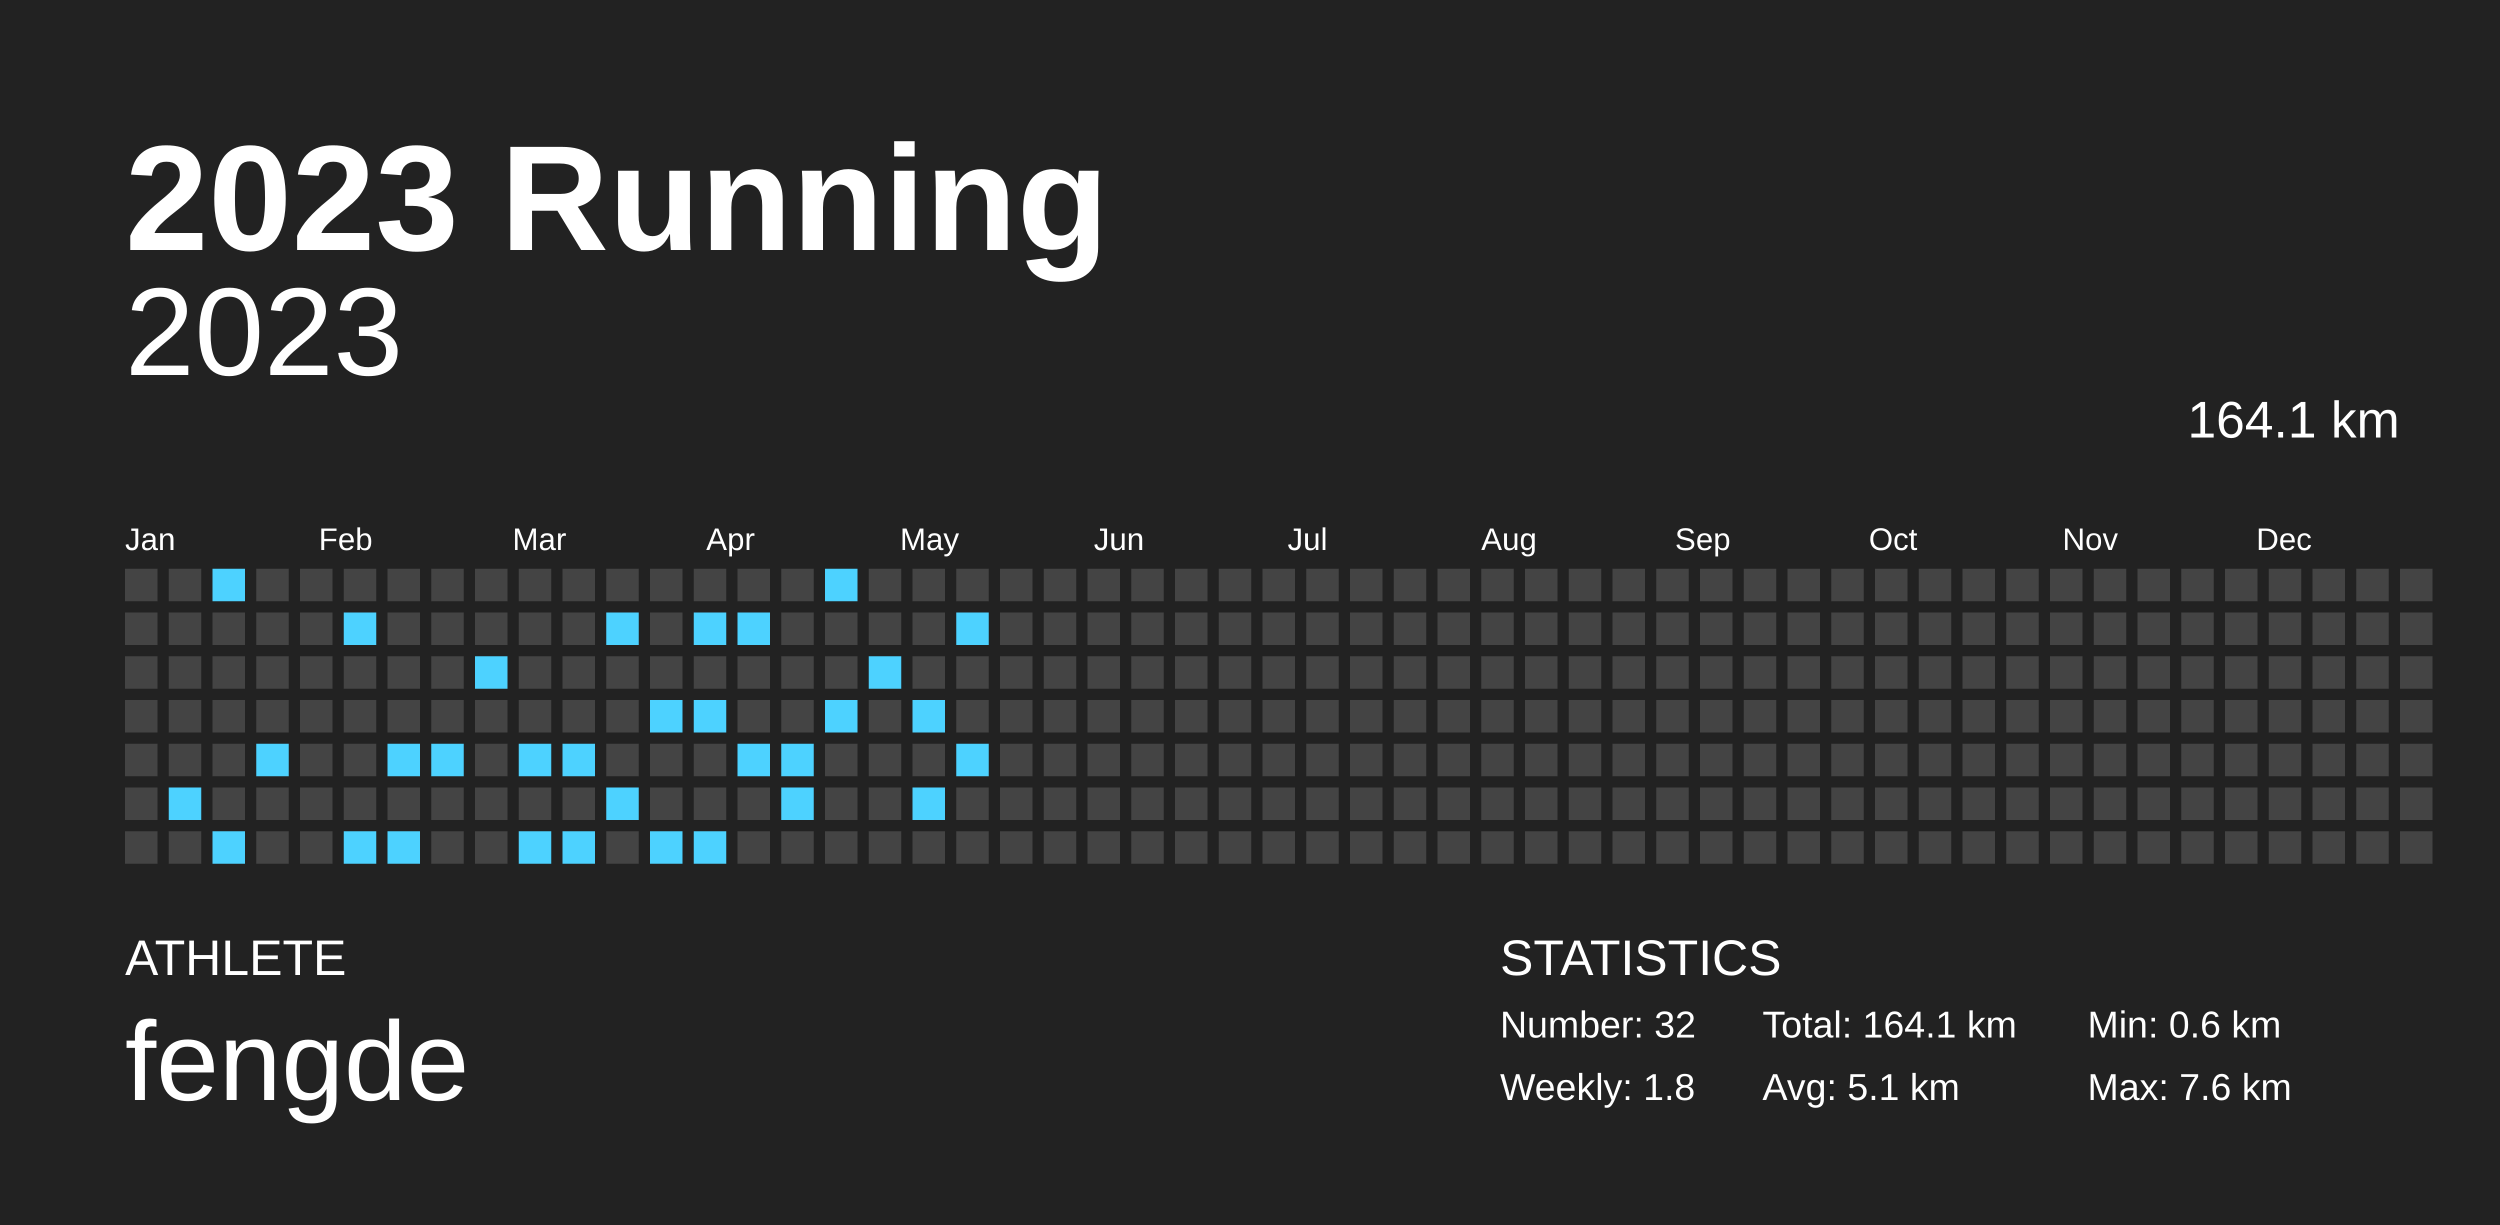
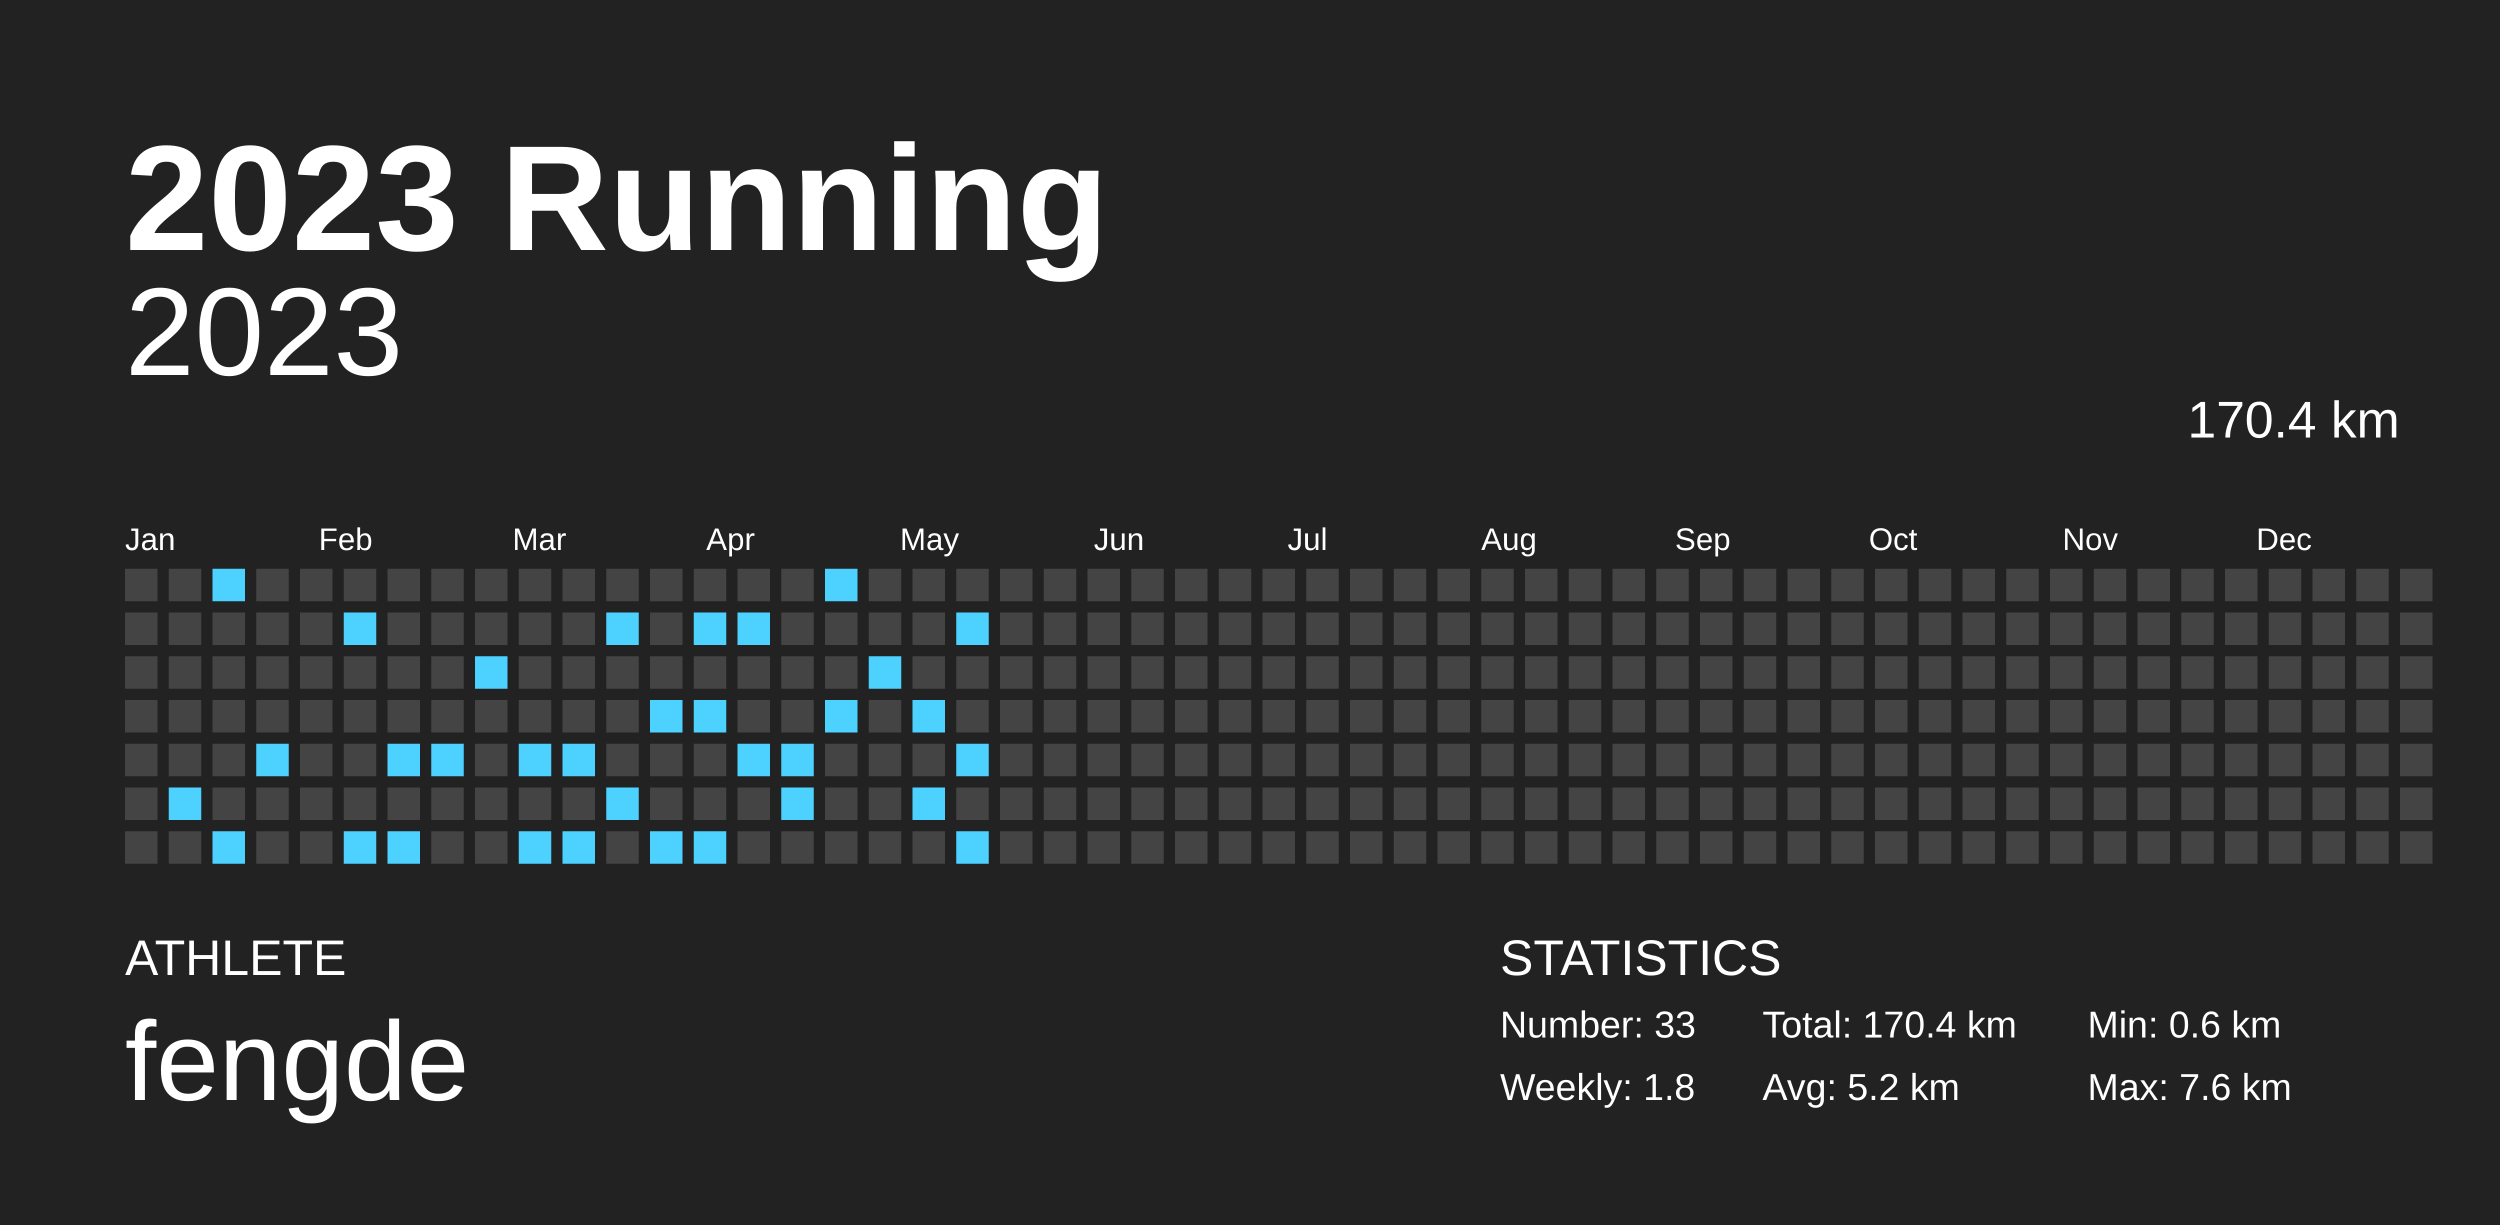
<svg xmlns="http://www.w3.org/2000/svg" baseProfile="full" height="98mm" version="1.1" viewBox="0,0,200,98" width="200mm">
  <defs />
  <rect fill="#222222" height="98" width="200" x="0" y="0" />
  <text fill="#FFFFFF" style="font-size:12px; font-family:Arial; font-weight:bold;" x="10" y="20">2023 Running</text>
  <text fill="#FFFFFF" style="font-size:4px; font-family:Arial" x="10" y="78">ATHLETE</text>
  <text fill="#FFFFFF" style="font-size:9px; font-family:Arial" x="10" y="88">fengde</text>
  <text fill="#FFFFFF" style="font-size:4px; font-family:Arial" x="120" y="78">STATISTICS</text>
-   <text fill="#FFFFFF" style="font-size:3px; font-family:Arial" x="120" y="83">Number: 32</text>
+   <text fill="#FFFFFF" style="font-size:3px; font-family:Arial" x="120" y="83">Number: 33</text>
  <text fill="#FFFFFF" style="font-size:3px; font-family:Arial" x="120" y="88">Weekly: 1.8</text>
-   <text fill="#FFFFFF" style="font-size:3px; font-family:Arial" x="141" y="83">Total: 164.1 km</text>
-   <text fill="#FFFFFF" style="font-size:3px; font-family:Arial" x="141" y="88">Avg: 5.1 km</text>
+   <text fill="#FFFFFF" style="font-size:3px; font-family:Arial" x="141" y="83">Total: 170.4 km</text>
+   <text fill="#FFFFFF" style="font-size:3px; font-family:Arial" x="141" y="88">Avg: 5.2 km</text>
  <text fill="#FFFFFF" style="font-size:3px; font-family:Arial" x="167" y="83">Min: 0.6 km</text>
  <text fill="#FFFFFF" style="font-size:3px; font-family:Arial" x="167" y="88">Max: 7.6 km</text>
  <text alignment-baseline="hanging" fill="#FFFFFF" style="font-size:10.0px; font-family:Arial;" x="10" y="30">2023</text>
-   <text alignment-baseline="hanging" fill="#FFFFFF" style="font-size:4.125px; font-family:Arial;" x="175" y="35">164.1 km</text>
+   <text alignment-baseline="hanging" fill="#FFFFFF" style="font-size:4.125px; font-family:Arial;" x="175" y="35">170.4 km</text>
  <text fill="#FFFFFF" style="font-size:2.5px; font-family:Arial" x="10.0" y="44">Jan</text>
  <text fill="#FFFFFF" style="font-size:2.5px; font-family:Arial" x="25.5" y="44">Feb</text>
  <text fill="#FFFFFF" style="font-size:2.5px; font-family:Arial" x="41.0" y="44">Mar</text>
  <text fill="#FFFFFF" style="font-size:2.5px; font-family:Arial" x="56.5" y="44">Apr</text>
  <text fill="#FFFFFF" style="font-size:2.5px; font-family:Arial" x="72.0" y="44">May</text>
  <text fill="#FFFFFF" style="font-size:2.5px; font-family:Arial" x="87.5" y="44">Jun</text>
  <text fill="#FFFFFF" style="font-size:2.5px; font-family:Arial" x="103.0" y="44">Jul</text>
  <text fill="#FFFFFF" style="font-size:2.5px; font-family:Arial" x="118.5" y="44">Aug</text>
  <text fill="#FFFFFF" style="font-size:2.5px; font-family:Arial" x="134.0" y="44">Sep</text>
  <text fill="#FFFFFF" style="font-size:2.5px; font-family:Arial" x="149.5" y="44">Oct</text>
  <text fill="#FFFFFF" style="font-size:2.5px; font-family:Arial" x="165.0" y="44">Nov</text>
  <text fill="#FFFFFF" style="font-size:2.5px; font-family:Arial" x="180.5" y="44">Dec</text>
  <rect fill="#444444" height="2.6" width="2.6" x="10.0" y="45.5" />
  <rect fill="#444444" height="2.6" width="2.6" x="10.0" y="49.0" />
  <rect fill="#444444" height="2.6" width="2.6" x="10.0" y="52.5" />
  <rect fill="#444444" height="2.6" width="2.6" x="10.0" y="56.0" />
  <rect fill="#444444" height="2.6" width="2.6" x="10.0" y="59.5" />
  <rect fill="#444444" height="2.6" width="2.6" x="10.0" y="63.0" />
  <rect fill="#444444" height="2.6" width="2.6" x="10.0" y="66.5" />
  <rect fill="#444444" height="2.6" width="2.6" x="13.5" y="45.5" />
  <rect fill="#444444" height="2.6" width="2.6" x="13.5" y="49.0" />
  <rect fill="#444444" height="2.6" width="2.6" x="13.5" y="52.5" />
  <rect fill="#444444" height="2.6" width="2.6" x="13.5" y="56.0" />
  <rect fill="#444444" height="2.6" width="2.6" x="13.5" y="59.5" />
  <rect fill="#4dd2ff" height="2.6" width="2.6" x="13.5" y="63.0" />
  <rect fill="#444444" height="2.6" width="2.6" x="13.5" y="66.5" />
  <rect fill="#4dd2ff" height="2.6" width="2.6" x="17.0" y="45.5" />
  <rect fill="#444444" height="2.6" width="2.6" x="17.0" y="49.0" />
  <rect fill="#444444" height="2.6" width="2.6" x="17.0" y="52.5" />
  <rect fill="#444444" height="2.6" width="2.6" x="17.0" y="56.0" />
  <rect fill="#444444" height="2.6" width="2.6" x="17.0" y="59.5" />
  <rect fill="#444444" height="2.6" width="2.6" x="17.0" y="63.0" />
  <rect fill="#4dd2ff" height="2.6" width="2.6" x="17.0" y="66.5" />
  <rect fill="#444444" height="2.6" width="2.6" x="20.5" y="45.5" />
  <rect fill="#444444" height="2.6" width="2.6" x="20.5" y="49.0" />
  <rect fill="#444444" height="2.6" width="2.6" x="20.5" y="52.5" />
  <rect fill="#444444" height="2.6" width="2.6" x="20.5" y="56.0" />
  <rect fill="#4dd2ff" height="2.6" width="2.6" x="20.5" y="59.5" />
  <rect fill="#444444" height="2.6" width="2.6" x="20.5" y="63.0" />
  <rect fill="#444444" height="2.6" width="2.6" x="20.5" y="66.5" />
  <rect fill="#444444" height="2.6" width="2.6" x="24.0" y="45.5" />
  <rect fill="#444444" height="2.6" width="2.6" x="24.0" y="49.0" />
  <rect fill="#444444" height="2.6" width="2.6" x="24.0" y="52.5" />
  <rect fill="#444444" height="2.6" width="2.6" x="24.0" y="56.0" />
  <rect fill="#444444" height="2.6" width="2.6" x="24.0" y="59.5" />
  <rect fill="#444444" height="2.6" width="2.6" x="24.0" y="63.0" />
  <rect fill="#444444" height="2.6" width="2.6" x="24.0" y="66.5" />
  <rect fill="#444444" height="2.6" width="2.6" x="27.5" y="45.5" />
  <rect fill="#4dd2ff" height="2.6" width="2.6" x="27.5" y="49.0" />
  <rect fill="#444444" height="2.6" width="2.6" x="27.5" y="52.5" />
  <rect fill="#444444" height="2.6" width="2.6" x="27.5" y="56.0" />
  <rect fill="#444444" height="2.6" width="2.6" x="27.5" y="59.5" />
  <rect fill="#444444" height="2.6" width="2.6" x="27.5" y="63.0" />
  <rect fill="#4dd2ff" height="2.6" width="2.6" x="27.5" y="66.5" />
  <rect fill="#444444" height="2.6" width="2.6" x="31.0" y="45.5" />
  <rect fill="#444444" height="2.6" width="2.6" x="31.0" y="49.0" />
  <rect fill="#444444" height="2.6" width="2.6" x="31.0" y="52.5" />
  <rect fill="#444444" height="2.6" width="2.6" x="31.0" y="56.0" />
  <rect fill="#4dd2ff" height="2.6" width="2.6" x="31.0" y="59.5" />
  <rect fill="#444444" height="2.6" width="2.6" x="31.0" y="63.0" />
  <rect fill="#4dd2ff" height="2.6" width="2.6" x="31.0" y="66.5" />
  <rect fill="#444444" height="2.6" width="2.6" x="34.5" y="45.5" />
  <rect fill="#444444" height="2.6" width="2.6" x="34.5" y="49.0" />
  <rect fill="#444444" height="2.6" width="2.6" x="34.5" y="52.5" />
  <rect fill="#444444" height="2.6" width="2.6" x="34.5" y="56.0" />
  <rect fill="#4dd2ff" height="2.6" width="2.6" x="34.5" y="59.5" />
  <rect fill="#444444" height="2.6" width="2.6" x="34.5" y="63.0" />
  <rect fill="#444444" height="2.6" width="2.6" x="34.5" y="66.5" />
  <rect fill="#444444" height="2.6" width="2.6" x="38.0" y="45.5" />
  <rect fill="#444444" height="2.6" width="2.6" x="38.0" y="49.0" />
  <rect fill="#4dd2ff" height="2.6" width="2.6" x="38.0" y="52.5" />
  <rect fill="#444444" height="2.6" width="2.6" x="38.0" y="56.0" />
  <rect fill="#444444" height="2.6" width="2.6" x="38.0" y="59.5" />
  <rect fill="#444444" height="2.6" width="2.6" x="38.0" y="63.0" />
  <rect fill="#444444" height="2.6" width="2.6" x="38.0" y="66.5" />
  <rect fill="#444444" height="2.6" width="2.6" x="41.5" y="45.5" />
  <rect fill="#444444" height="2.6" width="2.6" x="41.5" y="49.0" />
  <rect fill="#444444" height="2.6" width="2.6" x="41.5" y="52.5" />
  <rect fill="#444444" height="2.6" width="2.6" x="41.5" y="56.0" />
  <rect fill="#4dd2ff" height="2.6" width="2.6" x="41.5" y="59.5" />
  <rect fill="#444444" height="2.6" width="2.6" x="41.5" y="63.0" />
  <rect fill="#4dd2ff" height="2.6" width="2.6" x="41.5" y="66.5" />
  <rect fill="#444444" height="2.6" width="2.6" x="45.0" y="45.5" />
  <rect fill="#444444" height="2.6" width="2.6" x="45.0" y="49.0" />
  <rect fill="#444444" height="2.6" width="2.6" x="45.0" y="52.5" />
  <rect fill="#444444" height="2.6" width="2.6" x="45.0" y="56.0" />
  <rect fill="#4dd2ff" height="2.6" width="2.6" x="45.0" y="59.5" />
  <rect fill="#444444" height="2.6" width="2.6" x="45.0" y="63.0" />
  <rect fill="#4dd2ff" height="2.6" width="2.6" x="45.0" y="66.5" />
  <rect fill="#444444" height="2.6" width="2.6" x="48.5" y="45.5" />
  <rect fill="#4dd2ff" height="2.6" width="2.6" x="48.5" y="49.0" />
  <rect fill="#444444" height="2.6" width="2.6" x="48.5" y="52.5" />
  <rect fill="#444444" height="2.6" width="2.6" x="48.5" y="56.0" />
  <rect fill="#444444" height="2.6" width="2.6" x="48.5" y="59.5" />
  <rect fill="#4dd2ff" height="2.6" width="2.6" x="48.5" y="63.0" />
  <rect fill="#444444" height="2.6" width="2.6" x="48.5" y="66.5" />
  <rect fill="#444444" height="2.6" width="2.6" x="52.0" y="45.5" />
  <rect fill="#444444" height="2.6" width="2.6" x="52.0" y="49.0" />
  <rect fill="#444444" height="2.6" width="2.6" x="52.0" y="52.5" />
  <rect fill="#4dd2ff" height="2.6" width="2.6" x="52.0" y="56.0" />
  <rect fill="#444444" height="2.6" width="2.6" x="52.0" y="59.5" />
  <rect fill="#444444" height="2.6" width="2.6" x="52.0" y="63.0" />
  <rect fill="#4dd2ff" height="2.6" width="2.6" x="52.0" y="66.5" />
  <rect fill="#444444" height="2.6" width="2.6" x="55.5" y="45.5" />
  <rect fill="#4dd2ff" height="2.6" width="2.6" x="55.5" y="49.0" />
  <rect fill="#444444" height="2.6" width="2.6" x="55.5" y="52.5" />
  <rect fill="#4dd2ff" height="2.6" width="2.6" x="55.5" y="56.0" />
  <rect fill="#444444" height="2.6" width="2.6" x="55.5" y="59.5" />
  <rect fill="#444444" height="2.6" width="2.6" x="55.5" y="63.0" />
  <rect fill="#4dd2ff" height="2.6" width="2.6" x="55.5" y="66.5" />
  <rect fill="#444444" height="2.6" width="2.6" x="59.0" y="45.5" />
  <rect fill="#4dd2ff" height="2.6" width="2.6" x="59.0" y="49.0" />
  <rect fill="#444444" height="2.6" width="2.6" x="59.0" y="52.5" />
  <rect fill="#444444" height="2.6" width="2.6" x="59.0" y="56.0" />
  <rect fill="#4dd2ff" height="2.6" width="2.6" x="59.0" y="59.5" />
  <rect fill="#444444" height="2.6" width="2.6" x="59.0" y="63.0" />
  <rect fill="#444444" height="2.6" width="2.6" x="59.0" y="66.5" />
  <rect fill="#444444" height="2.6" width="2.6" x="62.5" y="45.5" />
  <rect fill="#444444" height="2.6" width="2.6" x="62.5" y="49.0" />
  <rect fill="#444444" height="2.6" width="2.6" x="62.5" y="52.5" />
  <rect fill="#444444" height="2.6" width="2.6" x="62.5" y="56.0" />
  <rect fill="#4dd2ff" height="2.6" width="2.6" x="62.5" y="59.5" />
  <rect fill="#4dd2ff" height="2.6" width="2.6" x="62.5" y="63.0" />
  <rect fill="#444444" height="2.6" width="2.6" x="62.5" y="66.5" />
  <rect fill="#4dd2ff" height="2.6" width="2.6" x="66.0" y="45.5" />
  <rect fill="#444444" height="2.6" width="2.6" x="66.0" y="49.0" />
  <rect fill="#444444" height="2.6" width="2.6" x="66.0" y="52.5" />
  <rect fill="#4dd2ff" height="2.6" width="2.6" x="66.0" y="56.0" />
  <rect fill="#444444" height="2.6" width="2.6" x="66.0" y="59.5" />
  <rect fill="#444444" height="2.6" width="2.6" x="66.0" y="63.0" />
  <rect fill="#444444" height="2.6" width="2.6" x="66.0" y="66.5" />
  <rect fill="#444444" height="2.6" width="2.6" x="69.5" y="45.5" />
  <rect fill="#444444" height="2.6" width="2.6" x="69.5" y="49.0" />
  <rect fill="#4dd2ff" height="2.6" width="2.6" x="69.5" y="52.5" />
  <rect fill="#444444" height="2.6" width="2.6" x="69.5" y="56.0" />
  <rect fill="#444444" height="2.6" width="2.6" x="69.5" y="59.5" />
  <rect fill="#444444" height="2.6" width="2.6" x="69.5" y="63.0" />
  <rect fill="#444444" height="2.6" width="2.6" x="69.5" y="66.5" />
  <rect fill="#444444" height="2.6" width="2.6" x="73.0" y="45.5" />
  <rect fill="#444444" height="2.6" width="2.6" x="73.0" y="49.0" />
  <rect fill="#444444" height="2.6" width="2.6" x="73.0" y="52.5" />
  <rect fill="#4dd2ff" height="2.6" width="2.6" x="73.0" y="56.0" />
  <rect fill="#444444" height="2.6" width="2.6" x="73.0" y="59.5" />
  <rect fill="#4dd2ff" height="2.6" width="2.6" x="73.0" y="63.0" />
  <rect fill="#444444" height="2.6" width="2.6" x="73.0" y="66.5" />
  <rect fill="#444444" height="2.6" width="2.6" x="76.5" y="45.5" />
  <rect fill="#4dd2ff" height="2.6" width="2.6" x="76.5" y="49.0" />
  <rect fill="#444444" height="2.6" width="2.6" x="76.5" y="52.5" />
  <rect fill="#444444" height="2.6" width="2.6" x="76.5" y="56.0" />
  <rect fill="#4dd2ff" height="2.6" width="2.6" x="76.5" y="59.5" />
  <rect fill="#444444" height="2.6" width="2.6" x="76.5" y="63.0" />
-   <rect fill="#444444" height="2.6" width="2.6" x="76.5" y="66.5" />
+   <rect fill="#4dd2ff" height="2.6" width="2.6" x="76.5" y="66.5" />
  <rect fill="#444444" height="2.6" width="2.6" x="80.0" y="45.5" />
  <rect fill="#444444" height="2.6" width="2.6" x="80.0" y="49.0" />
  <rect fill="#444444" height="2.6" width="2.6" x="80.0" y="52.5" />
  <rect fill="#444444" height="2.6" width="2.6" x="80.0" y="56.0" />
  <rect fill="#444444" height="2.6" width="2.6" x="80.0" y="59.5" />
  <rect fill="#444444" height="2.6" width="2.6" x="80.0" y="63.0" />
  <rect fill="#444444" height="2.6" width="2.6" x="80.0" y="66.5" />
  <rect fill="#444444" height="2.6" width="2.6" x="83.5" y="45.5" />
  <rect fill="#444444" height="2.6" width="2.6" x="83.5" y="49.0" />
  <rect fill="#444444" height="2.6" width="2.6" x="83.5" y="52.5" />
  <rect fill="#444444" height="2.6" width="2.6" x="83.5" y="56.0" />
  <rect fill="#444444" height="2.6" width="2.6" x="83.5" y="59.5" />
  <rect fill="#444444" height="2.6" width="2.6" x="83.5" y="63.0" />
  <rect fill="#444444" height="2.6" width="2.6" x="83.5" y="66.5" />
  <rect fill="#444444" height="2.6" width="2.6" x="87.0" y="45.5" />
  <rect fill="#444444" height="2.6" width="2.6" x="87.0" y="49.0" />
  <rect fill="#444444" height="2.6" width="2.6" x="87.0" y="52.5" />
  <rect fill="#444444" height="2.6" width="2.6" x="87.0" y="56.0" />
  <rect fill="#444444" height="2.6" width="2.6" x="87.0" y="59.5" />
  <rect fill="#444444" height="2.6" width="2.6" x="87.0" y="63.0" />
  <rect fill="#444444" height="2.6" width="2.6" x="87.0" y="66.5" />
  <rect fill="#444444" height="2.6" width="2.6" x="90.5" y="45.5" />
  <rect fill="#444444" height="2.6" width="2.6" x="90.5" y="49.0" />
  <rect fill="#444444" height="2.6" width="2.6" x="90.5" y="52.5" />
  <rect fill="#444444" height="2.6" width="2.6" x="90.5" y="56.0" />
  <rect fill="#444444" height="2.6" width="2.6" x="90.5" y="59.5" />
  <rect fill="#444444" height="2.6" width="2.6" x="90.5" y="63.0" />
  <rect fill="#444444" height="2.6" width="2.6" x="90.5" y="66.5" />
  <rect fill="#444444" height="2.6" width="2.6" x="94.0" y="45.5" />
  <rect fill="#444444" height="2.6" width="2.6" x="94.0" y="49.0" />
  <rect fill="#444444" height="2.6" width="2.6" x="94.0" y="52.5" />
  <rect fill="#444444" height="2.6" width="2.6" x="94.0" y="56.0" />
  <rect fill="#444444" height="2.6" width="2.6" x="94.0" y="59.5" />
  <rect fill="#444444" height="2.6" width="2.6" x="94.0" y="63.0" />
  <rect fill="#444444" height="2.6" width="2.6" x="94.0" y="66.5" />
  <rect fill="#444444" height="2.6" width="2.6" x="97.5" y="45.5" />
  <rect fill="#444444" height="2.6" width="2.6" x="97.5" y="49.0" />
  <rect fill="#444444" height="2.6" width="2.6" x="97.5" y="52.5" />
  <rect fill="#444444" height="2.6" width="2.6" x="97.5" y="56.0" />
  <rect fill="#444444" height="2.6" width="2.6" x="97.5" y="59.5" />
  <rect fill="#444444" height="2.6" width="2.6" x="97.5" y="63.0" />
  <rect fill="#444444" height="2.6" width="2.6" x="97.5" y="66.5" />
  <rect fill="#444444" height="2.6" width="2.6" x="101.0" y="45.5" />
  <rect fill="#444444" height="2.6" width="2.6" x="101.0" y="49.0" />
  <rect fill="#444444" height="2.6" width="2.6" x="101.0" y="52.5" />
  <rect fill="#444444" height="2.6" width="2.6" x="101.0" y="56.0" />
  <rect fill="#444444" height="2.6" width="2.6" x="101.0" y="59.5" />
  <rect fill="#444444" height="2.6" width="2.6" x="101.0" y="63.0" />
  <rect fill="#444444" height="2.6" width="2.6" x="101.0" y="66.5" />
  <rect fill="#444444" height="2.6" width="2.6" x="104.5" y="45.5" />
  <rect fill="#444444" height="2.6" width="2.6" x="104.5" y="49.0" />
  <rect fill="#444444" height="2.6" width="2.6" x="104.5" y="52.5" />
  <rect fill="#444444" height="2.6" width="2.6" x="104.5" y="56.0" />
  <rect fill="#444444" height="2.6" width="2.6" x="104.5" y="59.5" />
  <rect fill="#444444" height="2.6" width="2.6" x="104.5" y="63.0" />
  <rect fill="#444444" height="2.6" width="2.6" x="104.5" y="66.5" />
  <rect fill="#444444" height="2.6" width="2.6" x="108.0" y="45.5" />
  <rect fill="#444444" height="2.6" width="2.6" x="108.0" y="49.0" />
  <rect fill="#444444" height="2.6" width="2.6" x="108.0" y="52.5" />
  <rect fill="#444444" height="2.6" width="2.6" x="108.0" y="56.0" />
  <rect fill="#444444" height="2.6" width="2.6" x="108.0" y="59.5" />
  <rect fill="#444444" height="2.6" width="2.6" x="108.0" y="63.0" />
  <rect fill="#444444" height="2.6" width="2.6" x="108.0" y="66.5" />
  <rect fill="#444444" height="2.6" width="2.6" x="111.5" y="45.5" />
  <rect fill="#444444" height="2.6" width="2.6" x="111.5" y="49.0" />
  <rect fill="#444444" height="2.6" width="2.6" x="111.5" y="52.5" />
  <rect fill="#444444" height="2.6" width="2.6" x="111.5" y="56.0" />
  <rect fill="#444444" height="2.6" width="2.6" x="111.5" y="59.5" />
  <rect fill="#444444" height="2.6" width="2.6" x="111.5" y="63.0" />
  <rect fill="#444444" height="2.6" width="2.6" x="111.5" y="66.5" />
  <rect fill="#444444" height="2.6" width="2.6" x="115.0" y="45.5" />
  <rect fill="#444444" height="2.6" width="2.6" x="115.0" y="49.0" />
  <rect fill="#444444" height="2.6" width="2.6" x="115.0" y="52.5" />
  <rect fill="#444444" height="2.6" width="2.6" x="115.0" y="56.0" />
  <rect fill="#444444" height="2.6" width="2.6" x="115.0" y="59.5" />
  <rect fill="#444444" height="2.6" width="2.6" x="115.0" y="63.0" />
  <rect fill="#444444" height="2.6" width="2.6" x="115.0" y="66.5" />
  <rect fill="#444444" height="2.6" width="2.6" x="118.5" y="45.5" />
  <rect fill="#444444" height="2.6" width="2.6" x="118.5" y="49.0" />
  <rect fill="#444444" height="2.6" width="2.6" x="118.5" y="52.5" />
  <rect fill="#444444" height="2.6" width="2.6" x="118.5" y="56.0" />
  <rect fill="#444444" height="2.6" width="2.6" x="118.5" y="59.5" />
  <rect fill="#444444" height="2.6" width="2.6" x="118.5" y="63.0" />
  <rect fill="#444444" height="2.6" width="2.6" x="118.5" y="66.5" />
  <rect fill="#444444" height="2.6" width="2.6" x="122.0" y="45.5" />
  <rect fill="#444444" height="2.6" width="2.6" x="122.0" y="49.0" />
  <rect fill="#444444" height="2.6" width="2.6" x="122.0" y="52.5" />
  <rect fill="#444444" height="2.6" width="2.6" x="122.0" y="56.0" />
  <rect fill="#444444" height="2.6" width="2.6" x="122.0" y="59.5" />
  <rect fill="#444444" height="2.6" width="2.6" x="122.0" y="63.0" />
  <rect fill="#444444" height="2.6" width="2.6" x="122.0" y="66.5" />
  <rect fill="#444444" height="2.6" width="2.6" x="125.5" y="45.5" />
  <rect fill="#444444" height="2.6" width="2.6" x="125.5" y="49.0" />
  <rect fill="#444444" height="2.6" width="2.6" x="125.5" y="52.5" />
  <rect fill="#444444" height="2.6" width="2.6" x="125.5" y="56.0" />
  <rect fill="#444444" height="2.6" width="2.6" x="125.5" y="59.5" />
  <rect fill="#444444" height="2.6" width="2.6" x="125.5" y="63.0" />
  <rect fill="#444444" height="2.6" width="2.6" x="125.5" y="66.5" />
  <rect fill="#444444" height="2.6" width="2.6" x="129.0" y="45.5" />
  <rect fill="#444444" height="2.6" width="2.6" x="129.0" y="49.0" />
  <rect fill="#444444" height="2.6" width="2.6" x="129.0" y="52.5" />
  <rect fill="#444444" height="2.6" width="2.6" x="129.0" y="56.0" />
  <rect fill="#444444" height="2.6" width="2.6" x="129.0" y="59.5" />
  <rect fill="#444444" height="2.6" width="2.6" x="129.0" y="63.0" />
  <rect fill="#444444" height="2.6" width="2.6" x="129.0" y="66.5" />
  <rect fill="#444444" height="2.6" width="2.6" x="132.5" y="45.5" />
  <rect fill="#444444" height="2.6" width="2.6" x="132.5" y="49.0" />
  <rect fill="#444444" height="2.6" width="2.6" x="132.5" y="52.5" />
  <rect fill="#444444" height="2.6" width="2.6" x="132.5" y="56.0" />
  <rect fill="#444444" height="2.6" width="2.6" x="132.5" y="59.5" />
  <rect fill="#444444" height="2.6" width="2.6" x="132.5" y="63.0" />
  <rect fill="#444444" height="2.6" width="2.6" x="132.5" y="66.5" />
  <rect fill="#444444" height="2.6" width="2.6" x="136.0" y="45.5" />
  <rect fill="#444444" height="2.6" width="2.6" x="136.0" y="49.0" />
  <rect fill="#444444" height="2.6" width="2.6" x="136.0" y="52.5" />
  <rect fill="#444444" height="2.6" width="2.6" x="136.0" y="56.0" />
  <rect fill="#444444" height="2.6" width="2.6" x="136.0" y="59.5" />
  <rect fill="#444444" height="2.6" width="2.6" x="136.0" y="63.0" />
  <rect fill="#444444" height="2.6" width="2.6" x="136.0" y="66.5" />
  <rect fill="#444444" height="2.6" width="2.6" x="139.5" y="45.5" />
  <rect fill="#444444" height="2.6" width="2.6" x="139.5" y="49.0" />
  <rect fill="#444444" height="2.6" width="2.6" x="139.5" y="52.5" />
  <rect fill="#444444" height="2.6" width="2.6" x="139.5" y="56.0" />
  <rect fill="#444444" height="2.6" width="2.6" x="139.5" y="59.5" />
  <rect fill="#444444" height="2.6" width="2.6" x="139.5" y="63.0" />
  <rect fill="#444444" height="2.6" width="2.6" x="139.5" y="66.5" />
  <rect fill="#444444" height="2.6" width="2.6" x="143.0" y="45.5" />
  <rect fill="#444444" height="2.6" width="2.6" x="143.0" y="49.0" />
  <rect fill="#444444" height="2.6" width="2.6" x="143.0" y="52.5" />
  <rect fill="#444444" height="2.6" width="2.6" x="143.0" y="56.0" />
  <rect fill="#444444" height="2.6" width="2.6" x="143.0" y="59.5" />
  <rect fill="#444444" height="2.6" width="2.6" x="143.0" y="63.0" />
  <rect fill="#444444" height="2.6" width="2.6" x="143.0" y="66.5" />
  <rect fill="#444444" height="2.6" width="2.6" x="146.5" y="45.5" />
  <rect fill="#444444" height="2.6" width="2.6" x="146.5" y="49.0" />
  <rect fill="#444444" height="2.6" width="2.6" x="146.5" y="52.5" />
  <rect fill="#444444" height="2.6" width="2.6" x="146.5" y="56.0" />
  <rect fill="#444444" height="2.6" width="2.6" x="146.5" y="59.5" />
  <rect fill="#444444" height="2.6" width="2.6" x="146.5" y="63.0" />
  <rect fill="#444444" height="2.6" width="2.6" x="146.5" y="66.5" />
  <rect fill="#444444" height="2.6" width="2.6" x="150.0" y="45.5" />
  <rect fill="#444444" height="2.6" width="2.6" x="150.0" y="49.0" />
  <rect fill="#444444" height="2.6" width="2.6" x="150.0" y="52.5" />
  <rect fill="#444444" height="2.6" width="2.6" x="150.0" y="56.0" />
  <rect fill="#444444" height="2.6" width="2.6" x="150.0" y="59.5" />
  <rect fill="#444444" height="2.6" width="2.6" x="150.0" y="63.0" />
  <rect fill="#444444" height="2.6" width="2.6" x="150.0" y="66.5" />
  <rect fill="#444444" height="2.6" width="2.6" x="153.5" y="45.5" />
  <rect fill="#444444" height="2.6" width="2.6" x="153.5" y="49.0" />
  <rect fill="#444444" height="2.6" width="2.6" x="153.5" y="52.5" />
  <rect fill="#444444" height="2.6" width="2.6" x="153.5" y="56.0" />
  <rect fill="#444444" height="2.6" width="2.6" x="153.5" y="59.5" />
  <rect fill="#444444" height="2.6" width="2.6" x="153.5" y="63.0" />
  <rect fill="#444444" height="2.6" width="2.6" x="153.5" y="66.5" />
  <rect fill="#444444" height="2.6" width="2.6" x="157.0" y="45.5" />
  <rect fill="#444444" height="2.6" width="2.6" x="157.0" y="49.0" />
  <rect fill="#444444" height="2.6" width="2.6" x="157.0" y="52.5" />
  <rect fill="#444444" height="2.6" width="2.6" x="157.0" y="56.0" />
  <rect fill="#444444" height="2.6" width="2.6" x="157.0" y="59.5" />
  <rect fill="#444444" height="2.6" width="2.6" x="157.0" y="63.0" />
  <rect fill="#444444" height="2.6" width="2.6" x="157.0" y="66.5" />
  <rect fill="#444444" height="2.6" width="2.6" x="160.5" y="45.5" />
  <rect fill="#444444" height="2.6" width="2.6" x="160.5" y="49.0" />
  <rect fill="#444444" height="2.6" width="2.6" x="160.5" y="52.5" />
  <rect fill="#444444" height="2.6" width="2.6" x="160.5" y="56.0" />
  <rect fill="#444444" height="2.6" width="2.6" x="160.5" y="59.5" />
  <rect fill="#444444" height="2.6" width="2.6" x="160.5" y="63.0" />
  <rect fill="#444444" height="2.6" width="2.6" x="160.5" y="66.5" />
  <rect fill="#444444" height="2.6" width="2.6" x="164.0" y="45.5" />
  <rect fill="#444444" height="2.6" width="2.6" x="164.0" y="49.0" />
  <rect fill="#444444" height="2.6" width="2.6" x="164.0" y="52.5" />
  <rect fill="#444444" height="2.6" width="2.6" x="164.0" y="56.0" />
  <rect fill="#444444" height="2.6" width="2.6" x="164.0" y="59.5" />
  <rect fill="#444444" height="2.6" width="2.6" x="164.0" y="63.0" />
  <rect fill="#444444" height="2.6" width="2.6" x="164.0" y="66.5" />
  <rect fill="#444444" height="2.6" width="2.6" x="167.5" y="45.5" />
  <rect fill="#444444" height="2.6" width="2.6" x="167.5" y="49.0" />
  <rect fill="#444444" height="2.6" width="2.6" x="167.5" y="52.5" />
  <rect fill="#444444" height="2.6" width="2.6" x="167.5" y="56.0" />
  <rect fill="#444444" height="2.6" width="2.6" x="167.5" y="59.5" />
  <rect fill="#444444" height="2.6" width="2.6" x="167.5" y="63.0" />
  <rect fill="#444444" height="2.6" width="2.6" x="167.5" y="66.5" />
  <rect fill="#444444" height="2.6" width="2.6" x="171.0" y="45.5" />
  <rect fill="#444444" height="2.6" width="2.6" x="171.0" y="49.0" />
  <rect fill="#444444" height="2.6" width="2.6" x="171.0" y="52.5" />
  <rect fill="#444444" height="2.6" width="2.6" x="171.0" y="56.0" />
  <rect fill="#444444" height="2.6" width="2.6" x="171.0" y="59.5" />
  <rect fill="#444444" height="2.6" width="2.6" x="171.0" y="63.0" />
  <rect fill="#444444" height="2.6" width="2.6" x="171.0" y="66.5" />
  <rect fill="#444444" height="2.6" width="2.6" x="174.5" y="45.5" />
  <rect fill="#444444" height="2.6" width="2.6" x="174.5" y="49.0" />
  <rect fill="#444444" height="2.6" width="2.6" x="174.5" y="52.5" />
  <rect fill="#444444" height="2.6" width="2.6" x="174.5" y="56.0" />
  <rect fill="#444444" height="2.6" width="2.6" x="174.5" y="59.5" />
  <rect fill="#444444" height="2.6" width="2.6" x="174.5" y="63.0" />
  <rect fill="#444444" height="2.6" width="2.6" x="174.5" y="66.5" />
  <rect fill="#444444" height="2.6" width="2.6" x="178.0" y="45.5" />
  <rect fill="#444444" height="2.6" width="2.6" x="178.0" y="49.0" />
  <rect fill="#444444" height="2.6" width="2.6" x="178.0" y="52.5" />
  <rect fill="#444444" height="2.6" width="2.6" x="178.0" y="56.0" />
  <rect fill="#444444" height="2.6" width="2.6" x="178.0" y="59.5" />
  <rect fill="#444444" height="2.6" width="2.6" x="178.0" y="63.0" />
  <rect fill="#444444" height="2.6" width="2.6" x="178.0" y="66.5" />
  <rect fill="#444444" height="2.6" width="2.6" x="181.5" y="45.5" />
  <rect fill="#444444" height="2.6" width="2.6" x="181.5" y="49.0" />
  <rect fill="#444444" height="2.6" width="2.6" x="181.5" y="52.5" />
  <rect fill="#444444" height="2.6" width="2.6" x="181.5" y="56.0" />
  <rect fill="#444444" height="2.6" width="2.6" x="181.5" y="59.5" />
  <rect fill="#444444" height="2.6" width="2.6" x="181.5" y="63.0" />
  <rect fill="#444444" height="2.6" width="2.6" x="181.5" y="66.5" />
  <rect fill="#444444" height="2.6" width="2.6" x="185.0" y="45.5" />
  <rect fill="#444444" height="2.6" width="2.6" x="185.0" y="49.0" />
  <rect fill="#444444" height="2.6" width="2.6" x="185.0" y="52.5" />
  <rect fill="#444444" height="2.6" width="2.6" x="185.0" y="56.0" />
  <rect fill="#444444" height="2.6" width="2.6" x="185.0" y="59.5" />
  <rect fill="#444444" height="2.6" width="2.6" x="185.0" y="63.0" />
  <rect fill="#444444" height="2.6" width="2.6" x="185.0" y="66.5" />
  <rect fill="#444444" height="2.6" width="2.6" x="188.5" y="45.5" />
  <rect fill="#444444" height="2.6" width="2.6" x="188.5" y="49.0" />
  <rect fill="#444444" height="2.6" width="2.6" x="188.5" y="52.5" />
  <rect fill="#444444" height="2.6" width="2.6" x="188.5" y="56.0" />
  <rect fill="#444444" height="2.6" width="2.6" x="188.5" y="59.5" />
  <rect fill="#444444" height="2.6" width="2.6" x="188.5" y="63.0" />
  <rect fill="#444444" height="2.6" width="2.6" x="188.5" y="66.5" />
  <rect fill="#444444" height="2.6" width="2.6" x="192.0" y="45.5" />
  <rect fill="#444444" height="2.6" width="2.6" x="192.0" y="49.0" />
  <rect fill="#444444" height="2.6" width="2.6" x="192.0" y="52.5" />
  <rect fill="#444444" height="2.6" width="2.6" x="192.0" y="56.0" />
  <rect fill="#444444" height="2.6" width="2.6" x="192.0" y="59.5" />
  <rect fill="#444444" height="2.6" width="2.6" x="192.0" y="63.0" />
  <rect fill="#444444" height="2.6" width="2.6" x="192.0" y="66.5" />
</svg>
